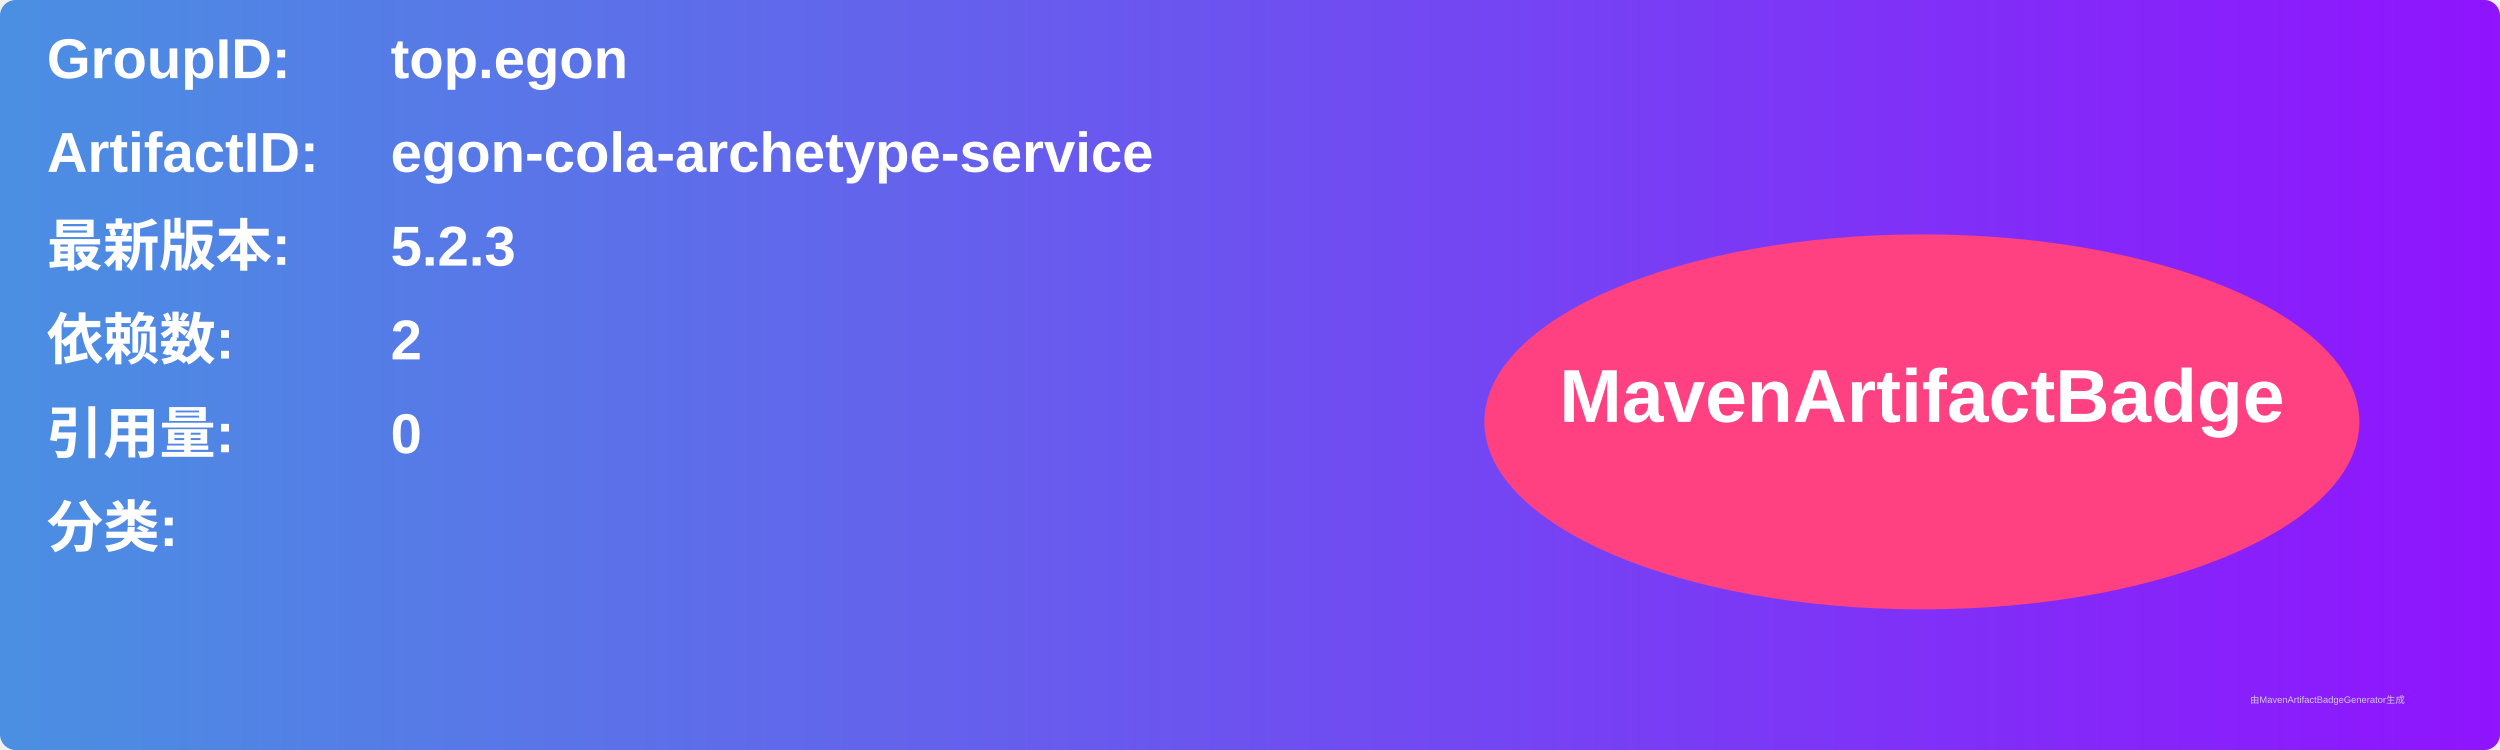
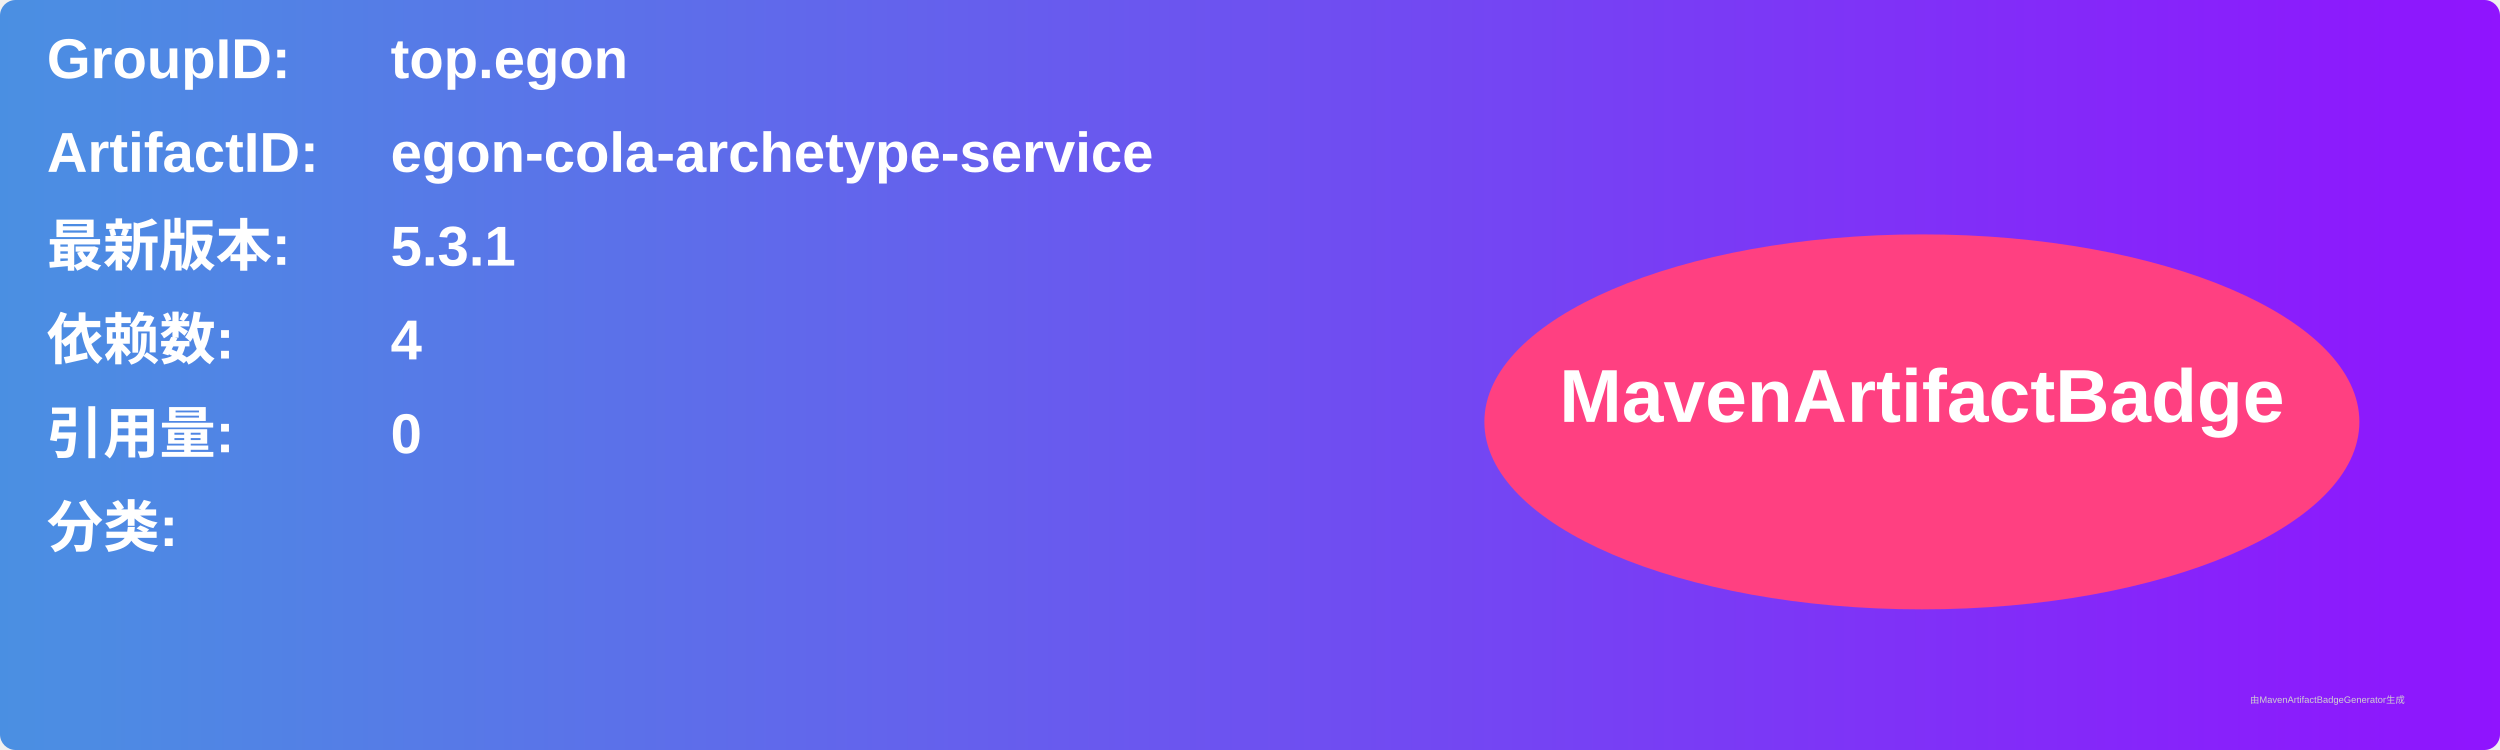
<svg xmlns="http://www.w3.org/2000/svg" width="800" height="240" viewBox="0 0 800 240">
  <linearGradient id="grad" x1="0%" y1="0%" x2="100%" y2="0%">
    <stop offset="0%" stop-color="#4a90e2" />
    <stop offset="100%" stop-color="#9013fe" />
  </linearGradient>
  <rect width="100%" height="100%" rx="5" ry="5" fill="url(#grad)" />
  <g transform="translate(15, 15)">
    <text x="0" y="10" font-family="Arial" font-size="18" fill="white" font-weight="bold" width="260">GroupID:</text>
    <text x="110" y="10" font-family="Arial" font-size="18" fill="white" font-weight="bold" width="460">top.egon</text>
    <text x="0" y="40" font-family="Arial" font-size="18" fill="white" font-weight="bold" width="260">ArtifactID:</text>
    <text x="110" y="40" font-family="Arial" font-size="18" fill="white" font-weight="bold" width="460">egon-cola-archetype-service</text>
    <text x="0" y="70" font-family="Arial" font-size="18" fill="white" font-weight="bold">最新版本:</text>
    <text x="110" y="70" font-family="Arial" font-size="18" fill="white" font-weight="bold">
-       <tspan font-weight="bold">5.2.3</tspan>
+       <tspan font-weight="bold">5.3.1</tspan>
    </text>
    <text x="0" y="100" font-family="Arial" font-size="18" fill="white" font-weight="bold">依赖数: </text>
    <text x="110" y="100" font-family="Arial" font-size="18" fill="white">
-       <tspan font-weight="bold">2</tspan>
+       <tspan font-weight="bold">4</tspan>
    </text>
    <text x="0" y="130" font-family="Arial" font-size="18" fill="white" font-weight="bold">引用量: </text>
    <text x="110" y="130" font-family="Arial" font-size="18" fill="white">
      <tspan font-weight="bold">0</tspan>
    </text>
    <text x="0" y="160" font-family="Arial" font-size="18" fill="white" font-weight="bold">分类:</text>
    <text x="10" y="190" font-family="Arial" font-size="10" fill="white">
      <tspan font-weight="bold" />
    </text>
    <ellipse cx="600" cy="120" rx="140" ry="60" fill="#ff4081" />
    <text x="600" y="120" text-anchor="middle" font-family="Arial" font-size="24" fill="white" font-weight="bold">MavenArtifactBadge</text>
  </g>
  <text x="720" y="225" font-family="Arial" font-size="3" fill="#d0d0d0">由MavenArtifactBadgeGenerator生成</text>
</svg>
